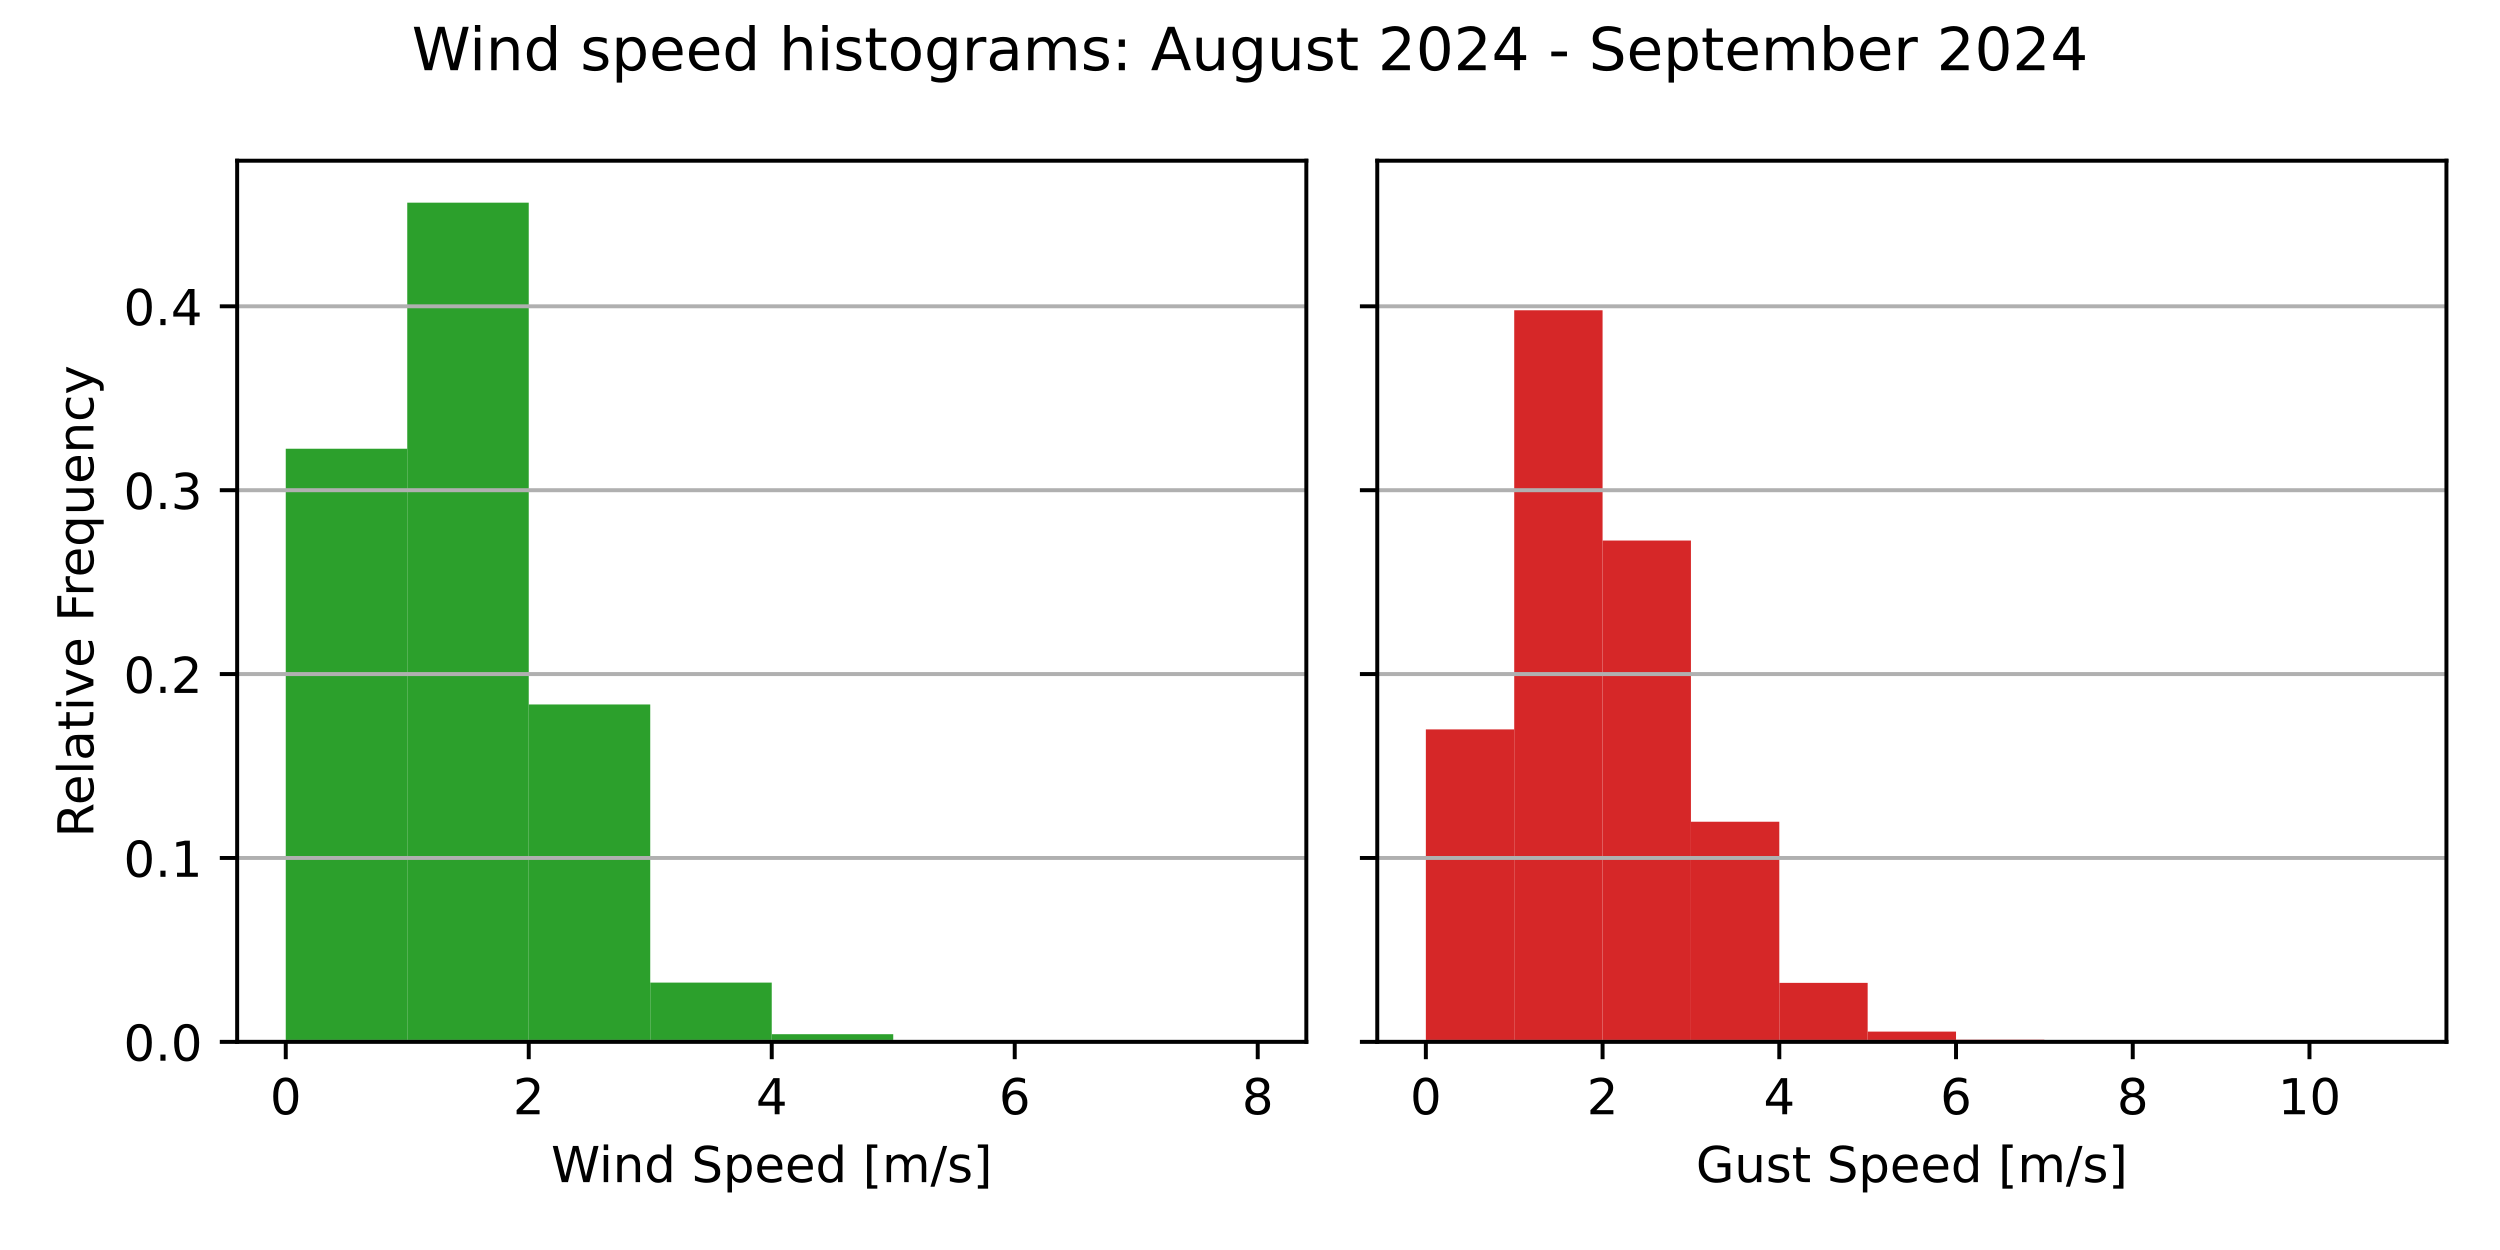
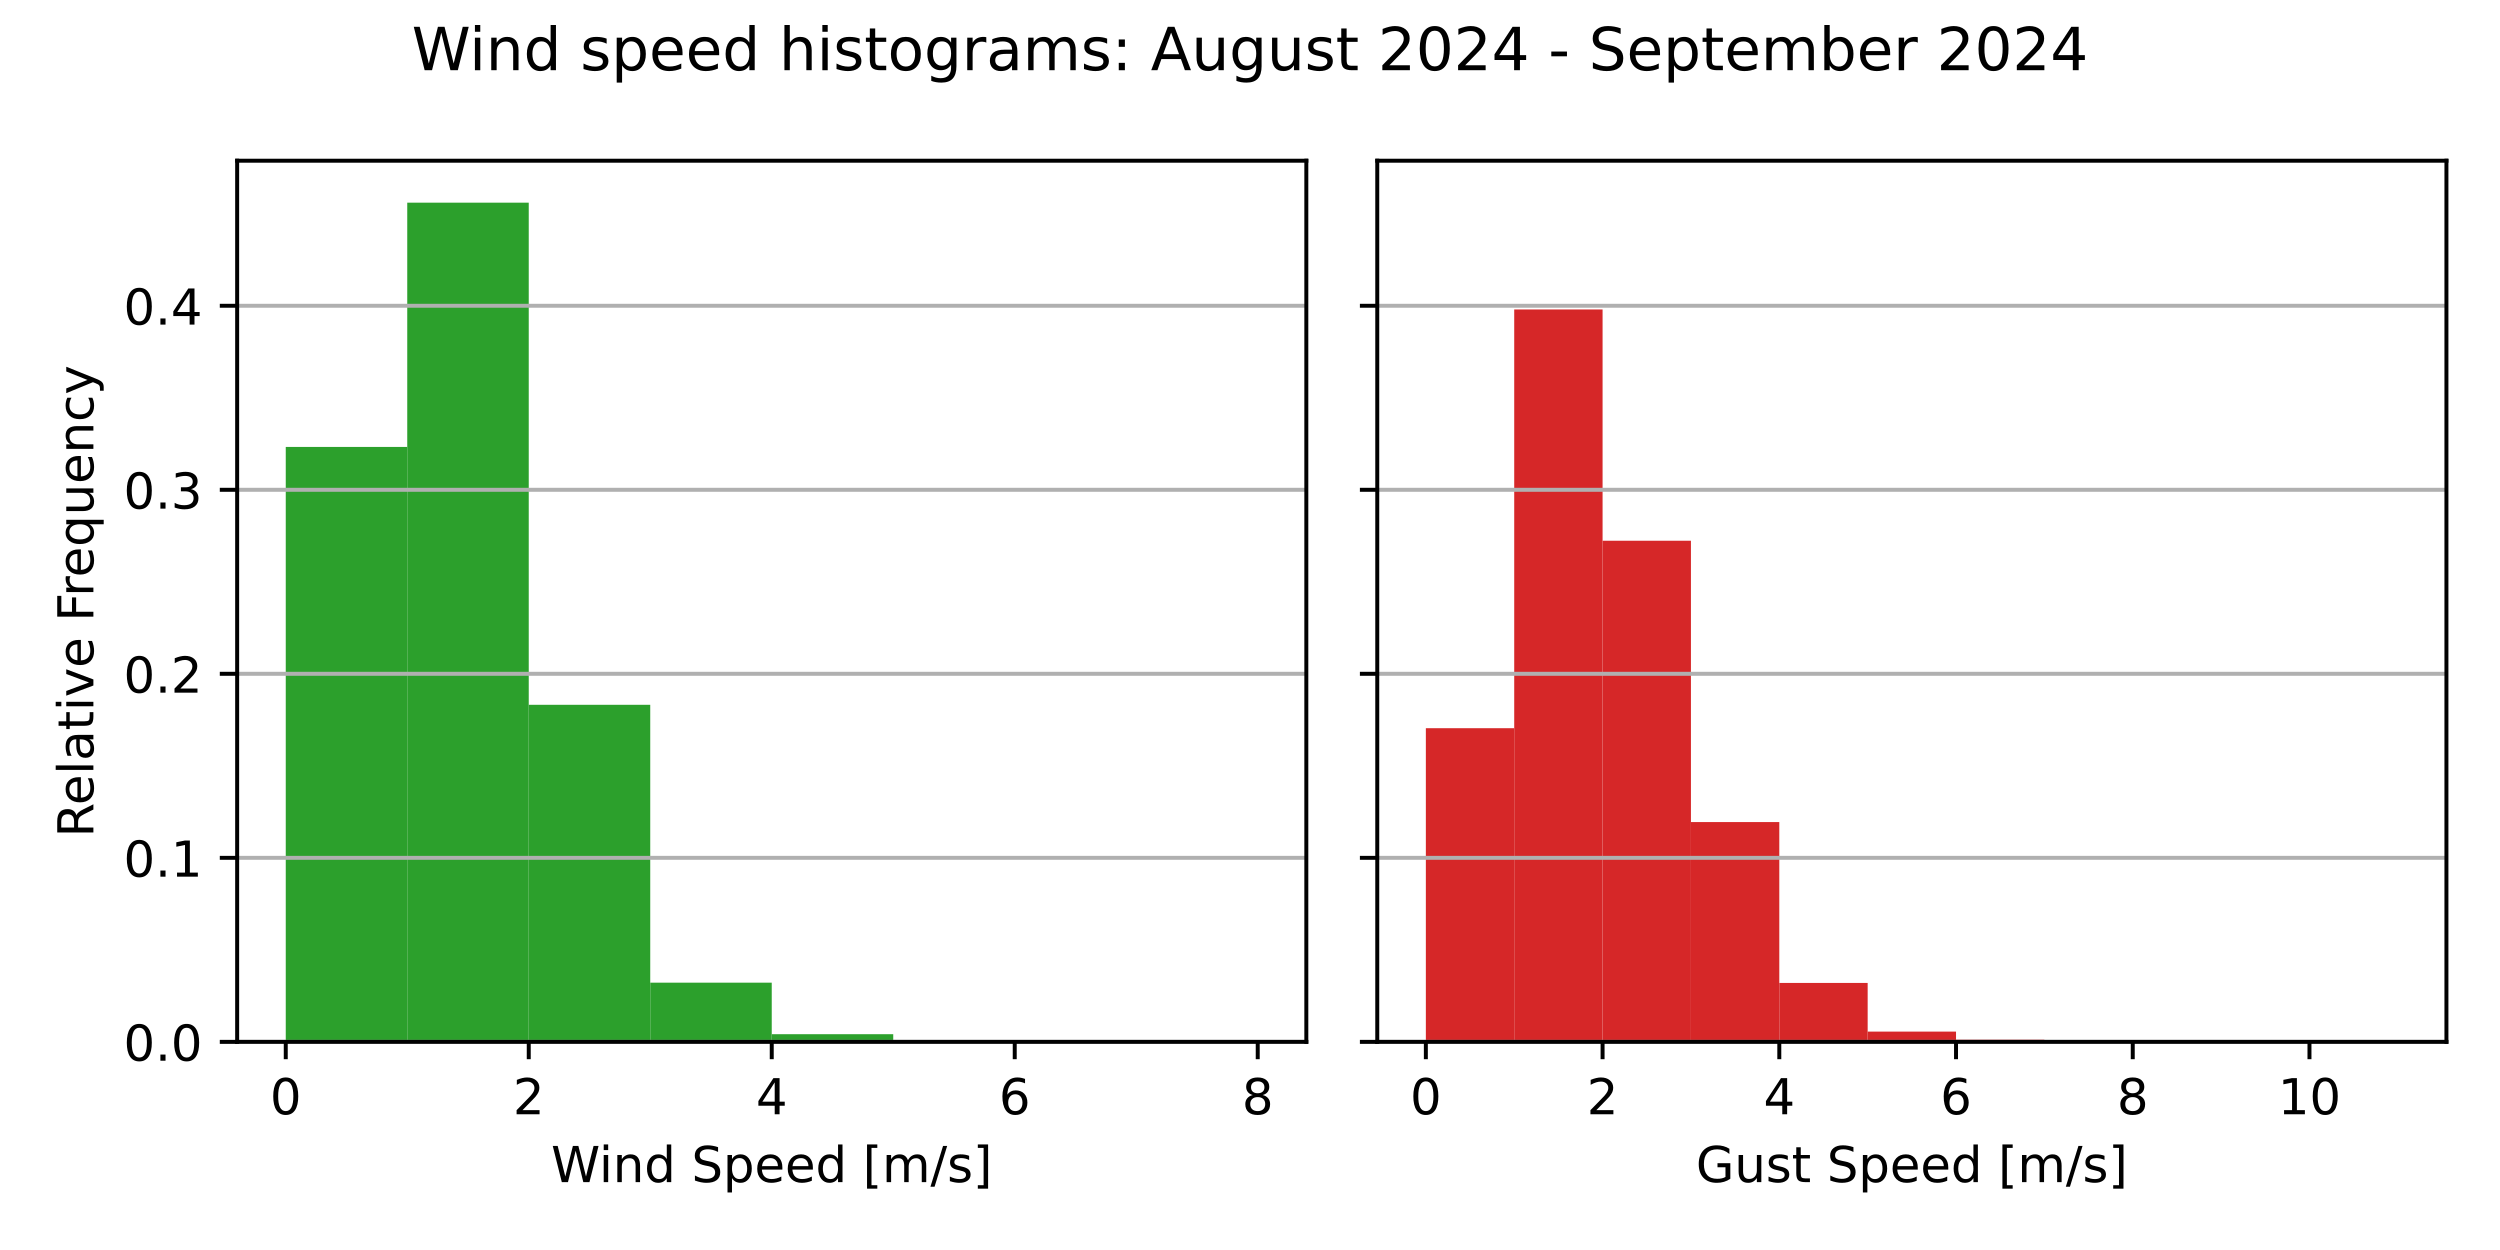
<svg xmlns="http://www.w3.org/2000/svg" xmlns:xlink="http://www.w3.org/1999/xlink" width="504pt" height="252pt" viewBox="0 0 504 252" version="1.1">
  <defs>
    <style type="text/css">*{stroke-linejoin: round; stroke-linecap: butt}</style>
  </defs>
  <g id="figure_1">
    <g id="patch_1">
      <path d="M 0 252  L 504 252  L 504 0  L 0 0  z " style="fill: #ffffff" />
    </g>
    <g id="axes_1">
      <g id="patch_2">
        <path d="M 47.81 210.04  L 263.355 210.04  L 263.355 32.4  L 47.81 32.4  z " style="fill: #ffffff" />
      </g>
      <g id="patch_3">
-         <path d="M 57.608 210.04  L 82.101 210.04  L 82.101 90.466  L 57.608 90.466  z " clip-path="url(#p39dab1d829)" style="fill: #2ca02c" />
+         <path d="M 57.608 210.04  L 82.101 210.04  L 82.101 90.099  L 57.608 90.099  z " clip-path="url(#p187847eef7)" style="fill: #2ca02c" />
      </g>
      <g id="patch_4">
-         <path d="M 82.101 210.04  L 106.595 210.04  L 106.595 40.859  L 82.101 40.859  z " clip-path="url(#p39dab1d829)" style="fill: #2ca02c" />
+         <path d="M 82.101 210.04  L 106.595 210.04  L 106.595 40.859  L 82.101 40.859  z " clip-path="url(#p187847eef7)" style="fill: #2ca02c" />
      </g>
      <g id="patch_5">
-         <path d="M 106.595 210.04  L 131.089 210.04  L 131.089 142.018  L 106.595 142.018  z " clip-path="url(#p39dab1d829)" style="fill: #2ca02c" />
+         <path d="M 106.595 210.04  L 131.089 210.04  L 131.089 142.091  L 106.595 142.091  z " clip-path="url(#p187847eef7)" style="fill: #2ca02c" />
      </g>
      <g id="patch_6">
-         <path d="M 131.089 210.04  L 155.583 210.04  L 155.583 198.093  L 131.089 198.093  z " clip-path="url(#p39dab1d829)" style="fill: #2ca02c" />
+         <path d="M 131.089 210.04  L 155.583 210.04  L 155.583 198.112  L 131.089 198.112  z " clip-path="url(#p187847eef7)" style="fill: #2ca02c" />
      </g>
      <g id="patch_7">
-         <path d="M 155.583 210.04  L 180.076 210.04  L 180.076 208.49  L 155.583 208.49  z " clip-path="url(#p39dab1d829)" style="fill: #2ca02c" />
+         <path d="M 155.583 210.04  L 180.076 210.04  L 180.076 208.493  L 155.583 208.493  z " clip-path="url(#p187847eef7)" style="fill: #2ca02c" />
      </g>
      <g id="patch_8">
-         <path d="M 180.076 210.04  L 204.57 210.04  L 204.57 209.716  L 180.076 209.716  z " clip-path="url(#p39dab1d829)" style="fill: #2ca02c" />
+         <path d="M 180.076 210.04  L 204.57 210.04  L 204.57 209.716  L 180.076 209.716  z " clip-path="url(#p187847eef7)" style="fill: #2ca02c" />
      </g>
      <g id="patch_9">
-         <path d="M 204.57 210.04  L 229.064 210.04  L 229.064 209.932  L 204.57 209.932  z " clip-path="url(#p39dab1d829)" style="fill: #2ca02c" />
+         <path d="M 204.57 210.04  L 229.064 210.04  L 229.064 209.932  L 204.57 209.932  z " clip-path="url(#p187847eef7)" style="fill: #2ca02c" />
      </g>
      <g id="patch_10">
-         <path d="M 229.064 210.04  L 253.558 210.04  L 253.558 210.022  L 229.064 210.022  z " clip-path="url(#p39dab1d829)" style="fill: #2ca02c" />
+         <path d="M 229.064 210.04  L 253.558 210.04  L 253.558 210.022  L 229.064 210.022  z " clip-path="url(#p187847eef7)" style="fill: #2ca02c" />
      </g>
      <g id="matplotlib.axis_1">
        <g id="xtick_1">
          <g id="line2d_1">
            <defs>
-               <path id="med35e768b7" d="M 0 0  L 0 3.5  " style="stroke: #000000; stroke-width: 0.8" />
+               <path id="mb4c4c2e0e9" d="M 0 0  L 0 3.5  " style="stroke: #000000; stroke-width: 0.8" />
            </defs>
            <g>
-               <use xlink:href="#med35e768b7" x="57.608" y="210.04" style="stroke: #000000; stroke-width: 0.8" />
+               <use xlink:href="#mb4c4c2e0e9" x="57.608" y="210.04" style="stroke: #000000; stroke-width: 0.8" />
            </g>
          </g>
          <g id="text_1">
            <g transform="translate(54.42625 224.6384) scale(0.1 -0.1)">
              <defs>
                <path id="DejaVuSans-30" d="M 2034 4250  Q 1547 4250 1301 3770  Q 1056 3291 1056 2328  Q 1056 1369 1301 889  Q 1547 409 2034 409  Q 2525 409 2770 889  Q 3016 1369 3016 2328  Q 3016 3291 2770 3770  Q 2525 4250 2034 4250  z M 2034 4750  Q 2819 4750 3233 4129  Q 3647 3509 3647 2328  Q 3647 1150 3233 529  Q 2819 -91 2034 -91  Q 1250 -91 836 529  Q 422 1150 422 2328  Q 422 3509 836 4129  Q 1250 4750 2034 4750  z " transform="scale(0.015625)" />
              </defs>
              <use xlink:href="#DejaVuSans-30" />
            </g>
          </g>
        </g>
        <g id="xtick_2">
          <g id="line2d_2">
            <g>
-               <use xlink:href="#med35e768b7" x="106.595" y="210.04" style="stroke: #000000; stroke-width: 0.8" />
+               <use xlink:href="#mb4c4c2e0e9" x="106.595" y="210.04" style="stroke: #000000; stroke-width: 0.8" />
            </g>
          </g>
          <g id="text_2">
            <g transform="translate(103.4137 224.6384) scale(0.1 -0.1)">
              <defs>
                <path id="DejaVuSans-32" d="M 1228 531  L 3431 531  L 3431 0  L 469 0  L 469 531  Q 828 903 1448 1529  Q 2069 2156 2228 2338  Q 2531 2678 2651 2914  Q 2772 3150 2772 3378  Q 2772 3750 2511 3984  Q 2250 4219 1831 4219  Q 1534 4219 1204 4116  Q 875 4013 500 3803  L 500 4441  Q 881 4594 1212 4672  Q 1544 4750 1819 4750  Q 2544 4750 2975 4387  Q 3406 4025 3406 3419  Q 3406 3131 3298 2873  Q 3191 2616 2906 2266  Q 2828 2175 2409 1742  Q 1991 1309 1228 531  z " transform="scale(0.015625)" />
              </defs>
              <use xlink:href="#DejaVuSans-32" />
            </g>
          </g>
        </g>
        <g id="xtick_3">
          <g id="line2d_3">
            <g>
-               <use xlink:href="#med35e768b7" x="155.583" y="210.04" style="stroke: #000000; stroke-width: 0.8" />
+               <use xlink:href="#mb4c4c2e0e9" x="155.583" y="210.04" style="stroke: #000000; stroke-width: 0.8" />
            </g>
          </g>
          <g id="text_3">
            <g transform="translate(152.4013 224.6384) scale(0.1 -0.1)">
              <defs>
                <path id="DejaVuSans-34" d="M 2419 4116  L 825 1625  L 2419 1625  L 2419 4116  z M 2253 4666  L 3047 4666  L 3047 1625  L 3713 1625  L 3713 1100  L 3047 1100  L 3047 0  L 2419 0  L 2419 1100  L 313 1100  L 313 1709  L 2253 4666  z " transform="scale(0.015625)" />
              </defs>
              <use xlink:href="#DejaVuSans-34" />
            </g>
          </g>
        </g>
        <g id="xtick_4">
          <g id="line2d_4">
            <g>
-               <use xlink:href="#med35e768b7" x="204.57" y="210.04" style="stroke: #000000; stroke-width: 0.8" />
+               <use xlink:href="#mb4c4c2e0e9" x="204.57" y="210.04" style="stroke: #000000; stroke-width: 0.8" />
            </g>
          </g>
          <g id="text_4">
            <g transform="translate(201.3887 224.6384) scale(0.1 -0.1)">
              <defs>
                <path id="DejaVuSans-36" d="M 2113 2584  Q 1688 2584 1439 2293  Q 1191 2003 1191 1497  Q 1191 994 1439 701  Q 1688 409 2113 409  Q 2538 409 2786 701  Q 3034 994 3034 1497  Q 3034 2003 2786 2293  Q 2538 2584 2113 2584  z M 3366 4563  L 3366 3988  Q 3128 4100 2886 4159  Q 2644 4219 2406 4219  Q 1781 4219 1451 3797  Q 1122 3375 1075 2522  Q 1259 2794 1537 2939  Q 1816 3084 2150 3084  Q 2853 3084 3261 2657  Q 3669 2231 3669 1497  Q 3669 778 3244 343  Q 2819 -91 2113 -91  Q 1303 -91 875 529  Q 447 1150 447 2328  Q 447 3434 972 4092  Q 1497 4750 2381 4750  Q 2619 4750 2861 4703  Q 3103 4656 3366 4563  z " transform="scale(0.015625)" />
              </defs>
              <use xlink:href="#DejaVuSans-36" />
            </g>
          </g>
        </g>
        <g id="xtick_5">
          <g id="line2d_5">
            <g>
-               <use xlink:href="#med35e768b7" x="253.558" y="210.04" style="stroke: #000000; stroke-width: 0.8" />
+               <use xlink:href="#mb4c4c2e0e9" x="253.558" y="210.04" style="stroke: #000000; stroke-width: 0.8" />
            </g>
          </g>
          <g id="text_5">
            <g transform="translate(250.3762 224.6384) scale(0.1 -0.1)">
              <defs>
                <path id="DejaVuSans-38" d="M 2034 2216  Q 1584 2216 1326 1975  Q 1069 1734 1069 1313  Q 1069 891 1326 650  Q 1584 409 2034 409  Q 2484 409 2743 651  Q 3003 894 3003 1313  Q 3003 1734 2745 1975  Q 2488 2216 2034 2216  z M 1403 2484  Q 997 2584 770 2862  Q 544 3141 544 3541  Q 544 4100 942 4425  Q 1341 4750 2034 4750  Q 2731 4750 3128 4425  Q 3525 4100 3525 3541  Q 3525 3141 3298 2862  Q 3072 2584 2669 2484  Q 3125 2378 3379 2068  Q 3634 1759 3634 1313  Q 3634 634 3220 271  Q 2806 -91 2034 -91  Q 1263 -91 848 271  Q 434 634 434 1313  Q 434 1759 690 2068  Q 947 2378 1403 2484  z M 1172 3481  Q 1172 3119 1398 2916  Q 1625 2713 2034 2713  Q 2441 2713 2670 2916  Q 2900 3119 2900 3481  Q 2900 3844 2670 4047  Q 2441 4250 2034 4250  Q 1625 4250 1398 4047  Q 1172 3844 1172 3481  z " transform="scale(0.015625)" />
              </defs>
              <use xlink:href="#DejaVuSans-38" />
            </g>
          </g>
        </g>
        <g id="text_6">
          <g transform="translate(111.1044 238.3166) scale(0.1 -0.1)">
            <defs>
              <path id="DejaVuSans-57" d="M 213 4666  L 850 4666  L 1831 722  L 2809 4666  L 3519 4666  L 4500 722  L 5478 4666  L 6119 4666  L 4947 0  L 4153 0  L 3169 4050  L 2175 0  L 1381 0  L 213 4666  z " transform="scale(0.015625)" />
              <path id="DejaVuSans-69" d="M 603 3500  L 1178 3500  L 1178 0  L 603 0  L 603 3500  z M 603 4863  L 1178 4863  L 1178 4134  L 603 4134  L 603 4863  z " transform="scale(0.015625)" />
              <path id="DejaVuSans-6e" d="M 3513 2113  L 3513 0  L 2938 0  L 2938 2094  Q 2938 2591 2744 2837  Q 2550 3084 2163 3084  Q 1697 3084 1428 2787  Q 1159 2491 1159 1978  L 1159 0  L 581 0  L 581 3500  L 1159 3500  L 1159 2956  Q 1366 3272 1645 3428  Q 1925 3584 2291 3584  Q 2894 3584 3203 3211  Q 3513 2838 3513 2113  z " transform="scale(0.015625)" />
              <path id="DejaVuSans-64" d="M 2906 2969  L 2906 4863  L 3481 4863  L 3481 0  L 2906 0  L 2906 525  Q 2725 213 2448 61  Q 2172 -91 1784 -91  Q 1150 -91 751 415  Q 353 922 353 1747  Q 353 2572 751 3078  Q 1150 3584 1784 3584  Q 2172 3584 2448 3432  Q 2725 3281 2906 2969  z M 947 1747  Q 947 1113 1208 752  Q 1469 391 1925 391  Q 2381 391 2643 752  Q 2906 1113 2906 1747  Q 2906 2381 2643 2742  Q 2381 3103 1925 3103  Q 1469 3103 1208 2742  Q 947 2381 947 1747  z " transform="scale(0.015625)" />
              <path id="DejaVuSans-20" transform="scale(0.015625)" />
              <path id="DejaVuSans-53" d="M 3425 4513  L 3425 3897  Q 3066 4069 2747 4153  Q 2428 4238 2131 4238  Q 1616 4238 1336 4038  Q 1056 3838 1056 3469  Q 1056 3159 1242 3001  Q 1428 2844 1947 2747  L 2328 2669  Q 3034 2534 3370 2195  Q 3706 1856 3706 1288  Q 3706 609 3251 259  Q 2797 -91 1919 -91  Q 1588 -91 1214 -16  Q 841 59 441 206  L 441 856  Q 825 641 1194 531  Q 1563 422 1919 422  Q 2459 422 2753 634  Q 3047 847 3047 1241  Q 3047 1584 2836 1778  Q 2625 1972 2144 2069  L 1759 2144  Q 1053 2284 737 2584  Q 422 2884 422 3419  Q 422 4038 858 4394  Q 1294 4750 2059 4750  Q 2388 4750 2728 4690  Q 3069 4631 3425 4513  z " transform="scale(0.015625)" />
              <path id="DejaVuSans-70" d="M 1159 525  L 1159 -1331  L 581 -1331  L 581 3500  L 1159 3500  L 1159 2969  Q 1341 3281 1617 3432  Q 1894 3584 2278 3584  Q 2916 3584 3314 3078  Q 3713 2572 3713 1747  Q 3713 922 3314 415  Q 2916 -91 2278 -91  Q 1894 -91 1617 61  Q 1341 213 1159 525  z M 3116 1747  Q 3116 2381 2855 2742  Q 2594 3103 2138 3103  Q 1681 3103 1420 2742  Q 1159 2381 1159 1747  Q 1159 1113 1420 752  Q 1681 391 2138 391  Q 2594 391 2855 752  Q 3116 1113 3116 1747  z " transform="scale(0.015625)" />
              <path id="DejaVuSans-65" d="M 3597 1894  L 3597 1613  L 953 1613  Q 991 1019 1311 708  Q 1631 397 2203 397  Q 2534 397 2845 478  Q 3156 559 3463 722  L 3463 178  Q 3153 47 2828 -22  Q 2503 -91 2169 -91  Q 1331 -91 842 396  Q 353 884 353 1716  Q 353 2575 817 3079  Q 1281 3584 2069 3584  Q 2775 3584 3186 3129  Q 3597 2675 3597 1894  z M 3022 2063  Q 3016 2534 2758 2815  Q 2500 3097 2075 3097  Q 1594 3097 1305 2825  Q 1016 2553 972 2059  L 3022 2063  z " transform="scale(0.015625)" />
              <path id="DejaVuSans-5b" d="M 550 4863  L 1875 4863  L 1875 4416  L 1125 4416  L 1125 -397  L 1875 -397  L 1875 -844  L 550 -844  L 550 4863  z " transform="scale(0.015625)" />
              <path id="DejaVuSans-6d" d="M 3328 2828  Q 3544 3216 3844 3400  Q 4144 3584 4550 3584  Q 5097 3584 5394 3201  Q 5691 2819 5691 2113  L 5691 0  L 5113 0  L 5113 2094  Q 5113 2597 4934 2840  Q 4756 3084 4391 3084  Q 3944 3084 3684 2787  Q 3425 2491 3425 1978  L 3425 0  L 2847 0  L 2847 2094  Q 2847 2600 2669 2842  Q 2491 3084 2119 3084  Q 1678 3084 1418 2786  Q 1159 2488 1159 1978  L 1159 0  L 581 0  L 581 3500  L 1159 3500  L 1159 2956  Q 1356 3278 1631 3431  Q 1906 3584 2284 3584  Q 2666 3584 2933 3390  Q 3200 3197 3328 2828  z " transform="scale(0.015625)" />
              <path id="DejaVuSans-2f" d="M 1625 4666  L 2156 4666  L 531 -594  L 0 -594  L 1625 4666  z " transform="scale(0.015625)" />
              <path id="DejaVuSans-73" d="M 2834 3397  L 2834 2853  Q 2591 2978 2328 3040  Q 2066 3103 1784 3103  Q 1356 3103 1142 2972  Q 928 2841 928 2578  Q 928 2378 1081 2264  Q 1234 2150 1697 2047  L 1894 2003  Q 2506 1872 2764 1633  Q 3022 1394 3022 966  Q 3022 478 2636 193  Q 2250 -91 1575 -91  Q 1294 -91 989 -36  Q 684 19 347 128  L 347 722  Q 666 556 975 473  Q 1284 391 1588 391  Q 1994 391 2212 530  Q 2431 669 2431 922  Q 2431 1156 2273 1281  Q 2116 1406 1581 1522  L 1381 1569  Q 847 1681 609 1914  Q 372 2147 372 2553  Q 372 3047 722 3315  Q 1072 3584 1716 3584  Q 2034 3584 2315 3537  Q 2597 3491 2834 3397  z " transform="scale(0.015625)" />
              <path id="DejaVuSans-5d" d="M 1947 4863  L 1947 -844  L 622 -844  L 622 -397  L 1369 -397  L 1369 4416  L 622 4416  L 622 4863  L 1947 4863  z " transform="scale(0.015625)" />
            </defs>
            <use xlink:href="#DejaVuSans-57" />
            <use xlink:href="#DejaVuSans-69" x="96.627" />
            <use xlink:href="#DejaVuSans-6e" x="124.41" />
            <use xlink:href="#DejaVuSans-64" x="187.789" />
            <use xlink:href="#DejaVuSans-20" x="251.266" />
            <use xlink:href="#DejaVuSans-53" x="283.053" />
            <use xlink:href="#DejaVuSans-70" x="346.529" />
            <use xlink:href="#DejaVuSans-65" x="410.006" />
            <use xlink:href="#DejaVuSans-65" x="471.529" />
            <use xlink:href="#DejaVuSans-64" x="533.053" />
            <use xlink:href="#DejaVuSans-20" x="596.529" />
            <use xlink:href="#DejaVuSans-5b" x="628.316" />
            <use xlink:href="#DejaVuSans-6d" x="667.33" />
            <use xlink:href="#DejaVuSans-2f" x="764.742" />
            <use xlink:href="#DejaVuSans-73" x="798.434" />
            <use xlink:href="#DejaVuSans-5d" x="850.533" />
          </g>
        </g>
      </g>
      <g id="matplotlib.axis_2">
        <g id="ytick_1">
          <g id="line2d_6">
-             <path d="M 47.81 210.04  L 263.355 210.04  " clip-path="url(#p39dab1d829)" style="fill: none; stroke: #b0b0b0; stroke-width: 0.8; stroke-linecap: square" />
+             <path d="M 47.81 210.04  L 263.355 210.04  " clip-path="url(#p187847eef7)" style="fill: none; stroke: #b0b0b0; stroke-width: 0.8; stroke-linecap: square" />
          </g>
          <g id="line2d_7">
            <defs>
-               <path id="m142d9bce55" d="M 0 0  L -3.5 0  " style="stroke: #000000; stroke-width: 0.8" />
+               <path id="m03bd18411a" d="M 0 0  L -3.5 0  " style="stroke: #000000; stroke-width: 0.8" />
            </defs>
            <g>
-               <use xlink:href="#m142d9bce55" x="47.81" y="210.04" style="stroke: #000000; stroke-width: 0.8" />
+               <use xlink:href="#m03bd18411a" x="47.81" y="210.04" style="stroke: #000000; stroke-width: 0.8" />
            </g>
          </g>
          <g id="text_7">
            <g transform="translate(24.90687 213.8392) scale(0.1 -0.1)">
              <defs>
                <path id="DejaVuSans-2e" d="M 684 794  L 1344 794  L 1344 0  L 684 0  L 684 794  z " transform="scale(0.015625)" />
              </defs>
              <use xlink:href="#DejaVuSans-30" />
              <use xlink:href="#DejaVuSans-2e" x="63.623" />
              <use xlink:href="#DejaVuSans-30" x="95.41" />
            </g>
          </g>
        </g>
        <g id="ytick_2">
          <g id="line2d_8">
-             <path d="M 47.81 172.968  L 263.355 172.968  " clip-path="url(#p39dab1d829)" style="fill: none; stroke: #b0b0b0; stroke-width: 0.8; stroke-linecap: square" />
+             <path d="M 47.81 172.94  L 263.355 172.94  " clip-path="url(#p187847eef7)" style="fill: none; stroke: #b0b0b0; stroke-width: 0.8; stroke-linecap: square" />
          </g>
          <g id="line2d_9">
            <g>
-               <use xlink:href="#m142d9bce55" x="47.81" y="172.968" style="stroke: #000000; stroke-width: 0.8" />
+               <use xlink:href="#m03bd18411a" x="47.81" y="172.94" style="stroke: #000000; stroke-width: 0.8" />
            </g>
          </g>
          <g id="text_8">
-             <g transform="translate(24.90687 176.7668) scale(0.1 -0.1)">
+             <g transform="translate(24.90687 176.7396) scale(0.1 -0.1)">
              <defs>
                <path id="DejaVuSans-31" d="M 794 531  L 1825 531  L 1825 4091  L 703 3866  L 703 4441  L 1819 4666  L 2450 4666  L 2450 531  L 3481 531  L 3481 0  L 794 0  L 794 531  z " transform="scale(0.015625)" />
              </defs>
              <use xlink:href="#DejaVuSans-30" />
              <use xlink:href="#DejaVuSans-2e" x="63.623" />
              <use xlink:href="#DejaVuSans-31" x="95.41" />
            </g>
          </g>
        </g>
        <g id="ytick_3">
          <g id="line2d_10">
-             <path d="M 47.81 135.895  L 263.355 135.895  " clip-path="url(#p39dab1d829)" style="fill: none; stroke: #b0b0b0; stroke-width: 0.8; stroke-linecap: square" />
+             <path d="M 47.81 135.841  L 263.355 135.841  " clip-path="url(#p187847eef7)" style="fill: none; stroke: #b0b0b0; stroke-width: 0.8; stroke-linecap: square" />
          </g>
          <g id="line2d_11">
            <g>
-               <use xlink:href="#m142d9bce55" x="47.81" y="135.895" style="stroke: #000000; stroke-width: 0.8" />
+               <use xlink:href="#m03bd18411a" x="47.81" y="135.841" style="stroke: #000000; stroke-width: 0.8" />
            </g>
          </g>
          <g id="text_9">
-             <g transform="translate(24.90687 139.6944) scale(0.1 -0.1)">
+             <g transform="translate(24.90687 139.6399) scale(0.1 -0.1)">
              <use xlink:href="#DejaVuSans-30" />
              <use xlink:href="#DejaVuSans-2e" x="63.623" />
              <use xlink:href="#DejaVuSans-32" x="95.41" />
            </g>
          </g>
        </g>
        <g id="ytick_4">
          <g id="line2d_12">
-             <path d="M 47.81 98.823  L 263.355 98.823  " clip-path="url(#p39dab1d829)" style="fill: none; stroke: #b0b0b0; stroke-width: 0.8; stroke-linecap: square" />
+             <path d="M 47.81 98.741  L 263.355 98.741  " clip-path="url(#p187847eef7)" style="fill: none; stroke: #b0b0b0; stroke-width: 0.8; stroke-linecap: square" />
          </g>
          <g id="line2d_13">
            <g>
-               <use xlink:href="#m142d9bce55" x="47.81" y="98.823" style="stroke: #000000; stroke-width: 0.8" />
+               <use xlink:href="#m03bd18411a" x="47.81" y="98.741" style="stroke: #000000; stroke-width: 0.8" />
            </g>
          </g>
          <g id="text_10">
-             <g transform="translate(24.90687 102.622) scale(0.1 -0.1)">
+             <g transform="translate(24.90687 102.5403) scale(0.1 -0.1)">
              <defs>
                <path id="DejaVuSans-33" d="M 2597 2516  Q 3050 2419 3304 2112  Q 3559 1806 3559 1356  Q 3559 666 3084 287  Q 2609 -91 1734 -91  Q 1441 -91 1130 -33  Q 819 25 488 141  L 488 750  Q 750 597 1062 519  Q 1375 441 1716 441  Q 2309 441 2620 675  Q 2931 909 2931 1356  Q 2931 1769 2642 2001  Q 2353 2234 1838 2234  L 1294 2234  L 1294 2753  L 1863 2753  Q 2328 2753 2575 2939  Q 2822 3125 2822 3475  Q 2822 3834 2567 4026  Q 2313 4219 1838 4219  Q 1578 4219 1281 4162  Q 984 4106 628 3988  L 628 4550  Q 988 4650 1302 4700  Q 1616 4750 1894 4750  Q 2613 4750 3031 4423  Q 3450 4097 3450 3541  Q 3450 3153 3228 2886  Q 3006 2619 2597 2516  z " transform="scale(0.015625)" />
              </defs>
              <use xlink:href="#DejaVuSans-30" />
              <use xlink:href="#DejaVuSans-2e" x="63.623" />
              <use xlink:href="#DejaVuSans-33" x="95.41" />
            </g>
          </g>
        </g>
        <g id="ytick_5">
          <g id="line2d_14">
-             <path d="M 47.81 61.75  L 263.355 61.75  " clip-path="url(#p39dab1d829)" style="fill: none; stroke: #b0b0b0; stroke-width: 0.8; stroke-linecap: square" />
+             <path d="M 47.81 61.641  L 263.355 61.641  " clip-path="url(#p187847eef7)" style="fill: none; stroke: #b0b0b0; stroke-width: 0.8; stroke-linecap: square" />
          </g>
          <g id="line2d_15">
            <g>
-               <use xlink:href="#m142d9bce55" x="47.81" y="61.75" style="stroke: #000000; stroke-width: 0.8" />
+               <use xlink:href="#m03bd18411a" x="47.81" y="61.641" style="stroke: #000000; stroke-width: 0.8" />
            </g>
          </g>
          <g id="text_11">
-             <g transform="translate(24.90687 65.54956) scale(0.1 -0.1)">
+             <g transform="translate(24.90687 65.44068) scale(0.1 -0.1)">
              <use xlink:href="#DejaVuSans-30" />
              <use xlink:href="#DejaVuSans-2e" x="63.623" />
              <use xlink:href="#DejaVuSans-34" x="95.41" />
            </g>
          </g>
        </g>
        <g id="text_12">
          <g transform="translate(18.82719 168.8028) rotate(-90) scale(0.1 -0.1)">
            <defs>
              <path id="DejaVuSans-52" d="M 2841 2188  Q 3044 2119 3236 1894  Q 3428 1669 3622 1275  L 4263 0  L 3584 0  L 2988 1197  Q 2756 1666 2539 1819  Q 2322 1972 1947 1972  L 1259 1972  L 1259 0  L 628 0  L 628 4666  L 2053 4666  Q 2853 4666 3247 4331  Q 3641 3997 3641 3322  Q 3641 2881 3436 2590  Q 3231 2300 2841 2188  z M 1259 4147  L 1259 2491  L 2053 2491  Q 2509 2491 2742 2702  Q 2975 2913 2975 3322  Q 2975 3731 2742 3939  Q 2509 4147 2053 4147  L 1259 4147  z " transform="scale(0.015625)" />
              <path id="DejaVuSans-6c" d="M 603 4863  L 1178 4863  L 1178 0  L 603 0  L 603 4863  z " transform="scale(0.015625)" />
              <path id="DejaVuSans-61" d="M 2194 1759  Q 1497 1759 1228 1600  Q 959 1441 959 1056  Q 959 750 1161 570  Q 1363 391 1709 391  Q 2188 391 2477 730  Q 2766 1069 2766 1631  L 2766 1759  L 2194 1759  z M 3341 1997  L 3341 0  L 2766 0  L 2766 531  Q 2569 213 2275 61  Q 1981 -91 1556 -91  Q 1019 -91 701 211  Q 384 513 384 1019  Q 384 1609 779 1909  Q 1175 2209 1959 2209  L 2766 2209  L 2766 2266  Q 2766 2663 2505 2880  Q 2244 3097 1772 3097  Q 1472 3097 1187 3025  Q 903 2953 641 2809  L 641 3341  Q 956 3463 1253 3523  Q 1550 3584 1831 3584  Q 2591 3584 2966 3190  Q 3341 2797 3341 1997  z " transform="scale(0.015625)" />
              <path id="DejaVuSans-74" d="M 1172 4494  L 1172 3500  L 2356 3500  L 2356 3053  L 1172 3053  L 1172 1153  Q 1172 725 1289 603  Q 1406 481 1766 481  L 2356 481  L 2356 0  L 1766 0  Q 1100 0 847 248  Q 594 497 594 1153  L 594 3053  L 172 3053  L 172 3500  L 594 3500  L 594 4494  L 1172 4494  z " transform="scale(0.015625)" />
              <path id="DejaVuSans-76" d="M 191 3500  L 800 3500  L 1894 563  L 2988 3500  L 3597 3500  L 2284 0  L 1503 0  L 191 3500  z " transform="scale(0.015625)" />
              <path id="DejaVuSans-46" d="M 628 4666  L 3309 4666  L 3309 4134  L 1259 4134  L 1259 2759  L 3109 2759  L 3109 2228  L 1259 2228  L 1259 0  L 628 0  L 628 4666  z " transform="scale(0.015625)" />
              <path id="DejaVuSans-72" d="M 2631 2963  Q 2534 3019 2420 3045  Q 2306 3072 2169 3072  Q 1681 3072 1420 2755  Q 1159 2438 1159 1844  L 1159 0  L 581 0  L 581 3500  L 1159 3500  L 1159 2956  Q 1341 3275 1631 3429  Q 1922 3584 2338 3584  Q 2397 3584 2469 3576  Q 2541 3569 2628 3553  L 2631 2963  z " transform="scale(0.015625)" />
              <path id="DejaVuSans-71" d="M 947 1747  Q 947 1113 1208 752  Q 1469 391 1925 391  Q 2381 391 2643 752  Q 2906 1113 2906 1747  Q 2906 2381 2643 2742  Q 2381 3103 1925 3103  Q 1469 3103 1208 2742  Q 947 2381 947 1747  z M 2906 525  Q 2725 213 2448 61  Q 2172 -91 1784 -91  Q 1150 -91 751 415  Q 353 922 353 1747  Q 353 2572 751 3078  Q 1150 3584 1784 3584  Q 2172 3584 2448 3432  Q 2725 3281 2906 2969  L 2906 3500  L 3481 3500  L 3481 -1331  L 2906 -1331  L 2906 525  z " transform="scale(0.015625)" />
              <path id="DejaVuSans-75" d="M 544 1381  L 544 3500  L 1119 3500  L 1119 1403  Q 1119 906 1312 657  Q 1506 409 1894 409  Q 2359 409 2629 706  Q 2900 1003 2900 1516  L 2900 3500  L 3475 3500  L 3475 0  L 2900 0  L 2900 538  Q 2691 219 2414 64  Q 2138 -91 1772 -91  Q 1169 -91 856 284  Q 544 659 544 1381  z M 1991 3584  L 1991 3584  z " transform="scale(0.015625)" />
              <path id="DejaVuSans-63" d="M 3122 3366  L 3122 2828  Q 2878 2963 2633 3030  Q 2388 3097 2138 3097  Q 1578 3097 1268 2742  Q 959 2388 959 1747  Q 959 1106 1268 751  Q 1578 397 2138 397  Q 2388 397 2633 464  Q 2878 531 3122 666  L 3122 134  Q 2881 22 2623 -34  Q 2366 -91 2075 -91  Q 1284 -91 818 406  Q 353 903 353 1747  Q 353 2603 823 3093  Q 1294 3584 2113 3584  Q 2378 3584 2631 3529  Q 2884 3475 3122 3366  z " transform="scale(0.015625)" />
              <path id="DejaVuSans-79" d="M 2059 -325  Q 1816 -950 1584 -1140  Q 1353 -1331 966 -1331  L 506 -1331  L 506 -850  L 844 -850  Q 1081 -850 1212 -737  Q 1344 -625 1503 -206  L 1606 56  L 191 3500  L 800 3500  L 1894 763  L 2988 3500  L 3597 3500  L 2059 -325  z " transform="scale(0.015625)" />
            </defs>
            <use xlink:href="#DejaVuSans-52" />
            <use xlink:href="#DejaVuSans-65" x="64.982" />
            <use xlink:href="#DejaVuSans-6c" x="126.506" />
            <use xlink:href="#DejaVuSans-61" x="154.289" />
            <use xlink:href="#DejaVuSans-74" x="215.568" />
            <use xlink:href="#DejaVuSans-69" x="254.777" />
            <use xlink:href="#DejaVuSans-76" x="282.561" />
            <use xlink:href="#DejaVuSans-65" x="341.74" />
            <use xlink:href="#DejaVuSans-20" x="403.264" />
            <use xlink:href="#DejaVuSans-46" x="435.051" />
            <use xlink:href="#DejaVuSans-72" x="485.32" />
            <use xlink:href="#DejaVuSans-65" x="524.184" />
            <use xlink:href="#DejaVuSans-71" x="585.707" />
            <use xlink:href="#DejaVuSans-75" x="649.184" />
            <use xlink:href="#DejaVuSans-65" x="712.562" />
            <use xlink:href="#DejaVuSans-6e" x="774.086" />
            <use xlink:href="#DejaVuSans-63" x="837.465" />
            <use xlink:href="#DejaVuSans-79" x="892.445" />
          </g>
        </g>
      </g>
      <g id="patch_11">
        <path d="M 47.81 210.04  L 47.81 32.4  " style="fill: none; stroke: #000000; stroke-width: 0.8; stroke-linejoin: miter; stroke-linecap: square" />
      </g>
      <g id="patch_12">
        <path d="M 263.355 210.04  L 263.355 32.4  " style="fill: none; stroke: #000000; stroke-width: 0.8; stroke-linejoin: miter; stroke-linecap: square" />
      </g>
      <g id="patch_13">
        <path d="M 47.81 210.04  L 263.355 210.04  " style="fill: none; stroke: #000000; stroke-width: 0.8; stroke-linejoin: miter; stroke-linecap: square" />
      </g>
      <g id="patch_14">
        <path d="M 47.81 32.4  L 263.355 32.4  " style="fill: none; stroke: #000000; stroke-width: 0.8; stroke-linejoin: miter; stroke-linecap: square" />
      </g>
    </g>
    <g id="axes_2">
      <g id="patch_15">
        <path d="M 277.655 210.04  L 493.2 210.04  L 493.2 32.4  L 277.655 32.4  z " style="fill: #ffffff" />
      </g>
      <g id="patch_16">
-         <path d="M 287.452 210.04  L 305.266 210.04  L 305.266 147.045  L 287.452 147.045  z " clip-path="url(#p52f5d5ac1f)" style="fill: #d62728" />
+         <path d="M 287.452 210.04  L 305.266 210.04  L 305.266 146.804  L 287.452 146.804  z " clip-path="url(#p0981916783)" style="fill: #d62728" />
      </g>
      <g id="patch_17">
-         <path d="M 305.266 210.04  L 323.08 210.04  L 323.08 62.554  L 305.266 62.554  z " clip-path="url(#p52f5d5ac1f)" style="fill: #d62728" />
+         <path d="M 305.266 210.04  L 323.08 210.04  L 323.08 62.393  L 305.266 62.393  z " clip-path="url(#p0981916783)" style="fill: #d62728" />
      </g>
      <g id="patch_18">
-         <path d="M 323.08 210.04  L 340.893 210.04  L 340.893 108.971  L 323.08 108.971  z " clip-path="url(#p52f5d5ac1f)" style="fill: #d62728" />
+         <path d="M 323.08 210.04  L 340.893 210.04  L 340.893 109.006  L 323.08 109.006  z " clip-path="url(#p0981916783)" style="fill: #d62728" />
      </g>
      <g id="patch_19">
-         <path d="M 340.893 210.04  L 358.707 210.04  L 358.707 165.659  L 340.893 165.659  z " clip-path="url(#p52f5d5ac1f)" style="fill: #d62728" />
+         <path d="M 340.893 210.04  L 358.707 210.04  L 358.707 165.73  L 340.893 165.73  z " clip-path="url(#p0981916783)" style="fill: #d62728" />
      </g>
      <g id="patch_20">
-         <path d="M 358.707 210.04  L 376.521 210.04  L 376.521 198.147  L 358.707 198.147  z " clip-path="url(#p52f5d5ac1f)" style="fill: #d62728" />
+         <path d="M 358.707 210.04  L 376.521 210.04  L 376.521 198.166  L 358.707 198.166  z " clip-path="url(#p0981916783)" style="fill: #d62728" />
      </g>
      <g id="patch_21">
-         <path d="M 376.521 210.04  L 394.334 210.04  L 394.334 207.968  L 376.521 207.968  z " clip-path="url(#p52f5d5ac1f)" style="fill: #d62728" />
+         <path d="M 376.521 210.04  L 394.334 210.04  L 394.334 207.971  L 376.521 207.971  z " clip-path="url(#p0981916783)" style="fill: #d62728" />
      </g>
      <g id="patch_22">
-         <path d="M 394.334 210.04  L 412.148 210.04  L 412.148 209.608  L 394.334 209.608  z " clip-path="url(#p52f5d5ac1f)" style="fill: #d62728" />
+         <path d="M 394.334 210.04  L 412.148 210.04  L 412.148 209.608  L 394.334 209.608  z " clip-path="url(#p0981916783)" style="fill: #d62728" />
      </g>
      <g id="patch_23">
-         <path d="M 412.148 210.04  L 429.962 210.04  L 429.962 209.824  L 412.148 209.824  z " clip-path="url(#p52f5d5ac1f)" style="fill: #d62728" />
+         <path d="M 412.148 210.04  L 429.962 210.04  L 429.962 209.824  L 412.148 209.824  z " clip-path="url(#p0981916783)" style="fill: #d62728" />
      </g>
      <g id="patch_24">
-         <path d="M 429.962 210.04  L 447.775 210.04  L 447.775 209.878  L 429.962 209.878  z " clip-path="url(#p52f5d5ac1f)" style="fill: #d62728" />
+         <path d="M 429.962 210.04  L 447.775 210.04  L 447.775 209.878  L 429.962 209.878  z " clip-path="url(#p0981916783)" style="fill: #d62728" />
      </g>
      <g id="patch_25">
-         <path d="M 447.775 210.04  L 465.589 210.04  L 465.589 210.04  L 447.775 210.04  z " clip-path="url(#p52f5d5ac1f)" style="fill: #d62728" />
+         <path d="M 447.775 210.04  L 465.589 210.04  L 465.589 210.04  L 447.775 210.04  z " clip-path="url(#p0981916783)" style="fill: #d62728" />
      </g>
      <g id="patch_26">
-         <path d="M 465.589 210.04  L 483.402 210.04  L 483.402 210.022  L 465.589 210.022  z " clip-path="url(#p52f5d5ac1f)" style="fill: #d62728" />
+         <path d="M 465.589 210.04  L 483.402 210.04  L 483.402 210.022  L 465.589 210.022  z " clip-path="url(#p0981916783)" style="fill: #d62728" />
      </g>
      <g id="matplotlib.axis_3">
        <g id="xtick_6">
          <g id="line2d_16">
            <g>
-               <use xlink:href="#med35e768b7" x="287.452" y="210.04" style="stroke: #000000; stroke-width: 0.8" />
+               <use xlink:href="#mb4c4c2e0e9" x="287.452" y="210.04" style="stroke: #000000; stroke-width: 0.8" />
            </g>
          </g>
          <g id="text_13">
            <g transform="translate(284.2713 224.6384) scale(0.1 -0.1)">
              <use xlink:href="#DejaVuSans-30" />
            </g>
          </g>
        </g>
        <g id="xtick_7">
          <g id="line2d_17">
            <g>
-               <use xlink:href="#med35e768b7" x="323.08" y="210.04" style="stroke: #000000; stroke-width: 0.8" />
+               <use xlink:href="#mb4c4c2e0e9" x="323.08" y="210.04" style="stroke: #000000; stroke-width: 0.8" />
            </g>
          </g>
          <g id="text_14">
            <g transform="translate(319.8985 224.6384) scale(0.1 -0.1)">
              <use xlink:href="#DejaVuSans-32" />
            </g>
          </g>
        </g>
        <g id="xtick_8">
          <g id="line2d_18">
            <g>
-               <use xlink:href="#med35e768b7" x="358.707" y="210.04" style="stroke: #000000; stroke-width: 0.8" />
+               <use xlink:href="#mb4c4c2e0e9" x="358.707" y="210.04" style="stroke: #000000; stroke-width: 0.8" />
            </g>
          </g>
          <g id="text_15">
            <g transform="translate(355.5258 224.6384) scale(0.1 -0.1)">
              <use xlink:href="#DejaVuSans-34" />
            </g>
          </g>
        </g>
        <g id="xtick_9">
          <g id="line2d_19">
            <g>
-               <use xlink:href="#med35e768b7" x="394.334" y="210.04" style="stroke: #000000; stroke-width: 0.8" />
+               <use xlink:href="#mb4c4c2e0e9" x="394.334" y="210.04" style="stroke: #000000; stroke-width: 0.8" />
            </g>
          </g>
          <g id="text_16">
            <g transform="translate(391.1531 224.6384) scale(0.1 -0.1)">
              <use xlink:href="#DejaVuSans-36" />
            </g>
          </g>
        </g>
        <g id="xtick_10">
          <g id="line2d_20">
            <g>
-               <use xlink:href="#med35e768b7" x="429.962" y="210.04" style="stroke: #000000; stroke-width: 0.8" />
+               <use xlink:href="#mb4c4c2e0e9" x="429.962" y="210.04" style="stroke: #000000; stroke-width: 0.8" />
            </g>
          </g>
          <g id="text_17">
            <g transform="translate(426.7803 224.6384) scale(0.1 -0.1)">
              <use xlink:href="#DejaVuSans-38" />
            </g>
          </g>
        </g>
        <g id="xtick_11">
          <g id="line2d_21">
            <g>
-               <use xlink:href="#med35e768b7" x="465.589" y="210.04" style="stroke: #000000; stroke-width: 0.8" />
+               <use xlink:href="#mb4c4c2e0e9" x="465.589" y="210.04" style="stroke: #000000; stroke-width: 0.8" />
            </g>
          </g>
          <g id="text_18">
            <g transform="translate(459.2264 224.6384) scale(0.1 -0.1)">
              <use xlink:href="#DejaVuSans-31" />
              <use xlink:href="#DejaVuSans-30" x="63.623" />
            </g>
          </g>
        </g>
        <g id="text_19">
          <g transform="translate(341.9048 238.3166) scale(0.1 -0.1)">
            <defs>
              <path id="DejaVuSans-47" d="M 3809 666  L 3809 1919  L 2778 1919  L 2778 2438  L 4434 2438  L 4434 434  Q 4069 175 3628 42  Q 3188 -91 2688 -91  Q 1594 -91 976 548  Q 359 1188 359 2328  Q 359 3472 976 4111  Q 1594 4750 2688 4750  Q 3144 4750 3555 4637  Q 3966 4525 4313 4306  L 4313 3634  Q 3963 3931 3569 4081  Q 3175 4231 2741 4231  Q 1884 4231 1454 3753  Q 1025 3275 1025 2328  Q 1025 1384 1454 906  Q 1884 428 2741 428  Q 3075 428 3337 486  Q 3600 544 3809 666  z " transform="scale(0.015625)" />
            </defs>
            <use xlink:href="#DejaVuSans-47" />
            <use xlink:href="#DejaVuSans-75" x="77.49" />
            <use xlink:href="#DejaVuSans-73" x="140.869" />
            <use xlink:href="#DejaVuSans-74" x="192.969" />
            <use xlink:href="#DejaVuSans-20" x="232.178" />
            <use xlink:href="#DejaVuSans-53" x="263.965" />
            <use xlink:href="#DejaVuSans-70" x="327.441" />
            <use xlink:href="#DejaVuSans-65" x="390.918" />
            <use xlink:href="#DejaVuSans-65" x="452.441" />
            <use xlink:href="#DejaVuSans-64" x="513.965" />
            <use xlink:href="#DejaVuSans-20" x="577.441" />
            <use xlink:href="#DejaVuSans-5b" x="609.229" />
            <use xlink:href="#DejaVuSans-6d" x="648.242" />
            <use xlink:href="#DejaVuSans-2f" x="745.654" />
            <use xlink:href="#DejaVuSans-73" x="779.346" />
            <use xlink:href="#DejaVuSans-5d" x="831.445" />
          </g>
        </g>
      </g>
      <g id="matplotlib.axis_4">
        <g id="ytick_6">
          <g id="line2d_22">
-             <path d="M 277.655 210.04  L 493.2 210.04  " clip-path="url(#p52f5d5ac1f)" style="fill: none; stroke: #b0b0b0; stroke-width: 0.8; stroke-linecap: square" />
+             <path d="M 277.655 210.04  L 493.2 210.04  " clip-path="url(#p0981916783)" style="fill: none; stroke: #b0b0b0; stroke-width: 0.8; stroke-linecap: square" />
          </g>
          <g id="line2d_23">
            <g>
-               <use xlink:href="#m142d9bce55" x="277.655" y="210.04" style="stroke: #000000; stroke-width: 0.8" />
+               <use xlink:href="#m03bd18411a" x="277.655" y="210.04" style="stroke: #000000; stroke-width: 0.8" />
            </g>
          </g>
        </g>
        <g id="ytick_7">
          <g id="line2d_24">
-             <path d="M 277.655 172.968  L 493.2 172.968  " clip-path="url(#p52f5d5ac1f)" style="fill: none; stroke: #b0b0b0; stroke-width: 0.8; stroke-linecap: square" />
+             <path d="M 277.655 172.94  L 493.2 172.94  " clip-path="url(#p0981916783)" style="fill: none; stroke: #b0b0b0; stroke-width: 0.8; stroke-linecap: square" />
          </g>
          <g id="line2d_25">
            <g>
-               <use xlink:href="#m142d9bce55" x="277.655" y="172.968" style="stroke: #000000; stroke-width: 0.8" />
+               <use xlink:href="#m03bd18411a" x="277.655" y="172.94" style="stroke: #000000; stroke-width: 0.8" />
            </g>
          </g>
        </g>
        <g id="ytick_8">
          <g id="line2d_26">
-             <path d="M 277.655 135.895  L 493.2 135.895  " clip-path="url(#p52f5d5ac1f)" style="fill: none; stroke: #b0b0b0; stroke-width: 0.8; stroke-linecap: square" />
+             <path d="M 277.655 135.841  L 493.2 135.841  " clip-path="url(#p0981916783)" style="fill: none; stroke: #b0b0b0; stroke-width: 0.8; stroke-linecap: square" />
          </g>
          <g id="line2d_27">
            <g>
-               <use xlink:href="#m142d9bce55" x="277.655" y="135.895" style="stroke: #000000; stroke-width: 0.8" />
+               <use xlink:href="#m03bd18411a" x="277.655" y="135.841" style="stroke: #000000; stroke-width: 0.8" />
            </g>
          </g>
        </g>
        <g id="ytick_9">
          <g id="line2d_28">
-             <path d="M 277.655 98.823  L 493.2 98.823  " clip-path="url(#p52f5d5ac1f)" style="fill: none; stroke: #b0b0b0; stroke-width: 0.8; stroke-linecap: square" />
+             <path d="M 277.655 98.741  L 493.2 98.741  " clip-path="url(#p0981916783)" style="fill: none; stroke: #b0b0b0; stroke-width: 0.8; stroke-linecap: square" />
          </g>
          <g id="line2d_29">
            <g>
-               <use xlink:href="#m142d9bce55" x="277.655" y="98.823" style="stroke: #000000; stroke-width: 0.8" />
+               <use xlink:href="#m03bd18411a" x="277.655" y="98.741" style="stroke: #000000; stroke-width: 0.8" />
            </g>
          </g>
        </g>
        <g id="ytick_10">
          <g id="line2d_30">
-             <path d="M 277.655 61.75  L 493.2 61.75  " clip-path="url(#p52f5d5ac1f)" style="fill: none; stroke: #b0b0b0; stroke-width: 0.8; stroke-linecap: square" />
+             <path d="M 277.655 61.641  L 493.2 61.641  " clip-path="url(#p0981916783)" style="fill: none; stroke: #b0b0b0; stroke-width: 0.8; stroke-linecap: square" />
          </g>
          <g id="line2d_31">
            <g>
-               <use xlink:href="#m142d9bce55" x="277.655" y="61.75" style="stroke: #000000; stroke-width: 0.8" />
+               <use xlink:href="#m03bd18411a" x="277.655" y="61.641" style="stroke: #000000; stroke-width: 0.8" />
            </g>
          </g>
        </g>
      </g>
      <g id="patch_27">
        <path d="M 277.655 210.04  L 277.655 32.4  " style="fill: none; stroke: #000000; stroke-width: 0.8; stroke-linejoin: miter; stroke-linecap: square" />
      </g>
      <g id="patch_28">
        <path d="M 493.2 210.04  L 493.2 32.4  " style="fill: none; stroke: #000000; stroke-width: 0.8; stroke-linejoin: miter; stroke-linecap: square" />
      </g>
      <g id="patch_29">
        <path d="M 277.655 210.04  L 493.2 210.04  " style="fill: none; stroke: #000000; stroke-width: 0.8; stroke-linejoin: miter; stroke-linecap: square" />
      </g>
      <g id="patch_30">
        <path d="M 277.655 32.4  L 493.2 32.4  " style="fill: none; stroke: #000000; stroke-width: 0.8; stroke-linejoin: miter; stroke-linecap: square" />
      </g>
    </g>
    <g id="text_20">
      <g transform="translate(83.01937 14.15813) scale(0.12 -0.12)">
        <defs>
          <path id="DejaVuSans-68" d="M 3513 2113  L 3513 0  L 2938 0  L 2938 2094  Q 2938 2591 2744 2837  Q 2550 3084 2163 3084  Q 1697 3084 1428 2787  Q 1159 2491 1159 1978  L 1159 0  L 581 0  L 581 4863  L 1159 4863  L 1159 2956  Q 1366 3272 1645 3428  Q 1925 3584 2291 3584  Q 2894 3584 3203 3211  Q 3513 2838 3513 2113  z " transform="scale(0.015625)" />
          <path id="DejaVuSans-6f" d="M 1959 3097  Q 1497 3097 1228 2736  Q 959 2375 959 1747  Q 959 1119 1226 758  Q 1494 397 1959 397  Q 2419 397 2687 759  Q 2956 1122 2956 1747  Q 2956 2369 2687 2733  Q 2419 3097 1959 3097  z M 1959 3584  Q 2709 3584 3137 3096  Q 3566 2609 3566 1747  Q 3566 888 3137 398  Q 2709 -91 1959 -91  Q 1206 -91 779 398  Q 353 888 353 1747  Q 353 2609 779 3096  Q 1206 3584 1959 3584  z " transform="scale(0.015625)" />
          <path id="DejaVuSans-67" d="M 2906 1791  Q 2906 2416 2648 2759  Q 2391 3103 1925 3103  Q 1463 3103 1205 2759  Q 947 2416 947 1791  Q 947 1169 1205 825  Q 1463 481 1925 481  Q 2391 481 2648 825  Q 2906 1169 2906 1791  z M 3481 434  Q 3481 -459 3084 -895  Q 2688 -1331 1869 -1331  Q 1566 -1331 1297 -1286  Q 1028 -1241 775 -1147  L 775 -588  Q 1028 -725 1275 -790  Q 1522 -856 1778 -856  Q 2344 -856 2625 -561  Q 2906 -266 2906 331  L 2906 616  Q 2728 306 2450 153  Q 2172 0 1784 0  Q 1141 0 747 490  Q 353 981 353 1791  Q 353 2603 747 3093  Q 1141 3584 1784 3584  Q 2172 3584 2450 3431  Q 2728 3278 2906 2969  L 2906 3500  L 3481 3500  L 3481 434  z " transform="scale(0.015625)" />
          <path id="DejaVuSans-3a" d="M 750 794  L 1409 794  L 1409 0  L 750 0  L 750 794  z M 750 3309  L 1409 3309  L 1409 2516  L 750 2516  L 750 3309  z " transform="scale(0.015625)" />
          <path id="DejaVuSans-41" d="M 2188 4044  L 1331 1722  L 3047 1722  L 2188 4044  z M 1831 4666  L 2547 4666  L 4325 0  L 3669 0  L 3244 1197  L 1141 1197  L 716 0  L 50 0  L 1831 4666  z " transform="scale(0.015625)" />
          <path id="DejaVuSans-2d" d="M 313 2009  L 1997 2009  L 1997 1497  L 313 1497  L 313 2009  z " transform="scale(0.015625)" />
          <path id="DejaVuSans-62" d="M 3116 1747  Q 3116 2381 2855 2742  Q 2594 3103 2138 3103  Q 1681 3103 1420 2742  Q 1159 2381 1159 1747  Q 1159 1113 1420 752  Q 1681 391 2138 391  Q 2594 391 2855 752  Q 3116 1113 3116 1747  z M 1159 2969  Q 1341 3281 1617 3432  Q 1894 3584 2278 3584  Q 2916 3584 3314 3078  Q 3713 2572 3713 1747  Q 3713 922 3314 415  Q 2916 -91 2278 -91  Q 1894 -91 1617 61  Q 1341 213 1159 525  L 1159 0  L 581 0  L 581 4863  L 1159 4863  L 1159 2969  z " transform="scale(0.015625)" />
        </defs>
        <use xlink:href="#DejaVuSans-57" />
        <use xlink:href="#DejaVuSans-69" x="96.627" />
        <use xlink:href="#DejaVuSans-6e" x="124.41" />
        <use xlink:href="#DejaVuSans-64" x="187.789" />
        <use xlink:href="#DejaVuSans-20" x="251.266" />
        <use xlink:href="#DejaVuSans-73" x="283.053" />
        <use xlink:href="#DejaVuSans-70" x="335.152" />
        <use xlink:href="#DejaVuSans-65" x="398.629" />
        <use xlink:href="#DejaVuSans-65" x="460.152" />
        <use xlink:href="#DejaVuSans-64" x="521.676" />
        <use xlink:href="#DejaVuSans-20" x="585.152" />
        <use xlink:href="#DejaVuSans-68" x="616.939" />
        <use xlink:href="#DejaVuSans-69" x="680.318" />
        <use xlink:href="#DejaVuSans-73" x="708.102" />
        <use xlink:href="#DejaVuSans-74" x="760.201" />
        <use xlink:href="#DejaVuSans-6f" x="799.41" />
        <use xlink:href="#DejaVuSans-67" x="860.592" />
        <use xlink:href="#DejaVuSans-72" x="924.068" />
        <use xlink:href="#DejaVuSans-61" x="965.182" />
        <use xlink:href="#DejaVuSans-6d" x="1026.461" />
        <use xlink:href="#DejaVuSans-73" x="1123.873" />
        <use xlink:href="#DejaVuSans-3a" x="1175.973" />
        <use xlink:href="#DejaVuSans-20" x="1209.664" />
        <use xlink:href="#DejaVuSans-41" x="1241.451" />
        <use xlink:href="#DejaVuSans-75" x="1309.859" />
        <use xlink:href="#DejaVuSans-67" x="1373.238" />
        <use xlink:href="#DejaVuSans-75" x="1436.715" />
        <use xlink:href="#DejaVuSans-73" x="1500.094" />
        <use xlink:href="#DejaVuSans-74" x="1552.193" />
        <use xlink:href="#DejaVuSans-20" x="1591.402" />
        <use xlink:href="#DejaVuSans-32" x="1623.189" />
        <use xlink:href="#DejaVuSans-30" x="1686.812" />
        <use xlink:href="#DejaVuSans-32" x="1750.436" />
        <use xlink:href="#DejaVuSans-34" x="1814.059" />
        <use xlink:href="#DejaVuSans-20" x="1877.682" />
        <use xlink:href="#DejaVuSans-2d" x="1909.469" />
        <use xlink:href="#DejaVuSans-20" x="1945.553" />
        <use xlink:href="#DejaVuSans-53" x="1977.34" />
        <use xlink:href="#DejaVuSans-65" x="2040.816" />
        <use xlink:href="#DejaVuSans-70" x="2102.34" />
        <use xlink:href="#DejaVuSans-74" x="2165.816" />
        <use xlink:href="#DejaVuSans-65" x="2205.025" />
        <use xlink:href="#DejaVuSans-6d" x="2266.549" />
        <use xlink:href="#DejaVuSans-62" x="2363.961" />
        <use xlink:href="#DejaVuSans-65" x="2427.438" />
        <use xlink:href="#DejaVuSans-72" x="2488.961" />
        <use xlink:href="#DejaVuSans-20" x="2530.074" />
        <use xlink:href="#DejaVuSans-32" x="2561.861" />
        <use xlink:href="#DejaVuSans-30" x="2625.484" />
        <use xlink:href="#DejaVuSans-32" x="2689.107" />
        <use xlink:href="#DejaVuSans-34" x="2752.73" />
      </g>
    </g>
  </g>
  <defs>
-     <clipPath id="p39dab1d829">
+     <clipPath id="p187847eef7">
      <rect x="47.81" y="32.4" width="215.545" height="177.64" />
    </clipPath>
-     <clipPath id="p52f5d5ac1f">
+     <clipPath id="p0981916783">
      <rect x="277.655" y="32.4" width="215.545" height="177.64" />
    </clipPath>
  </defs>
</svg>
